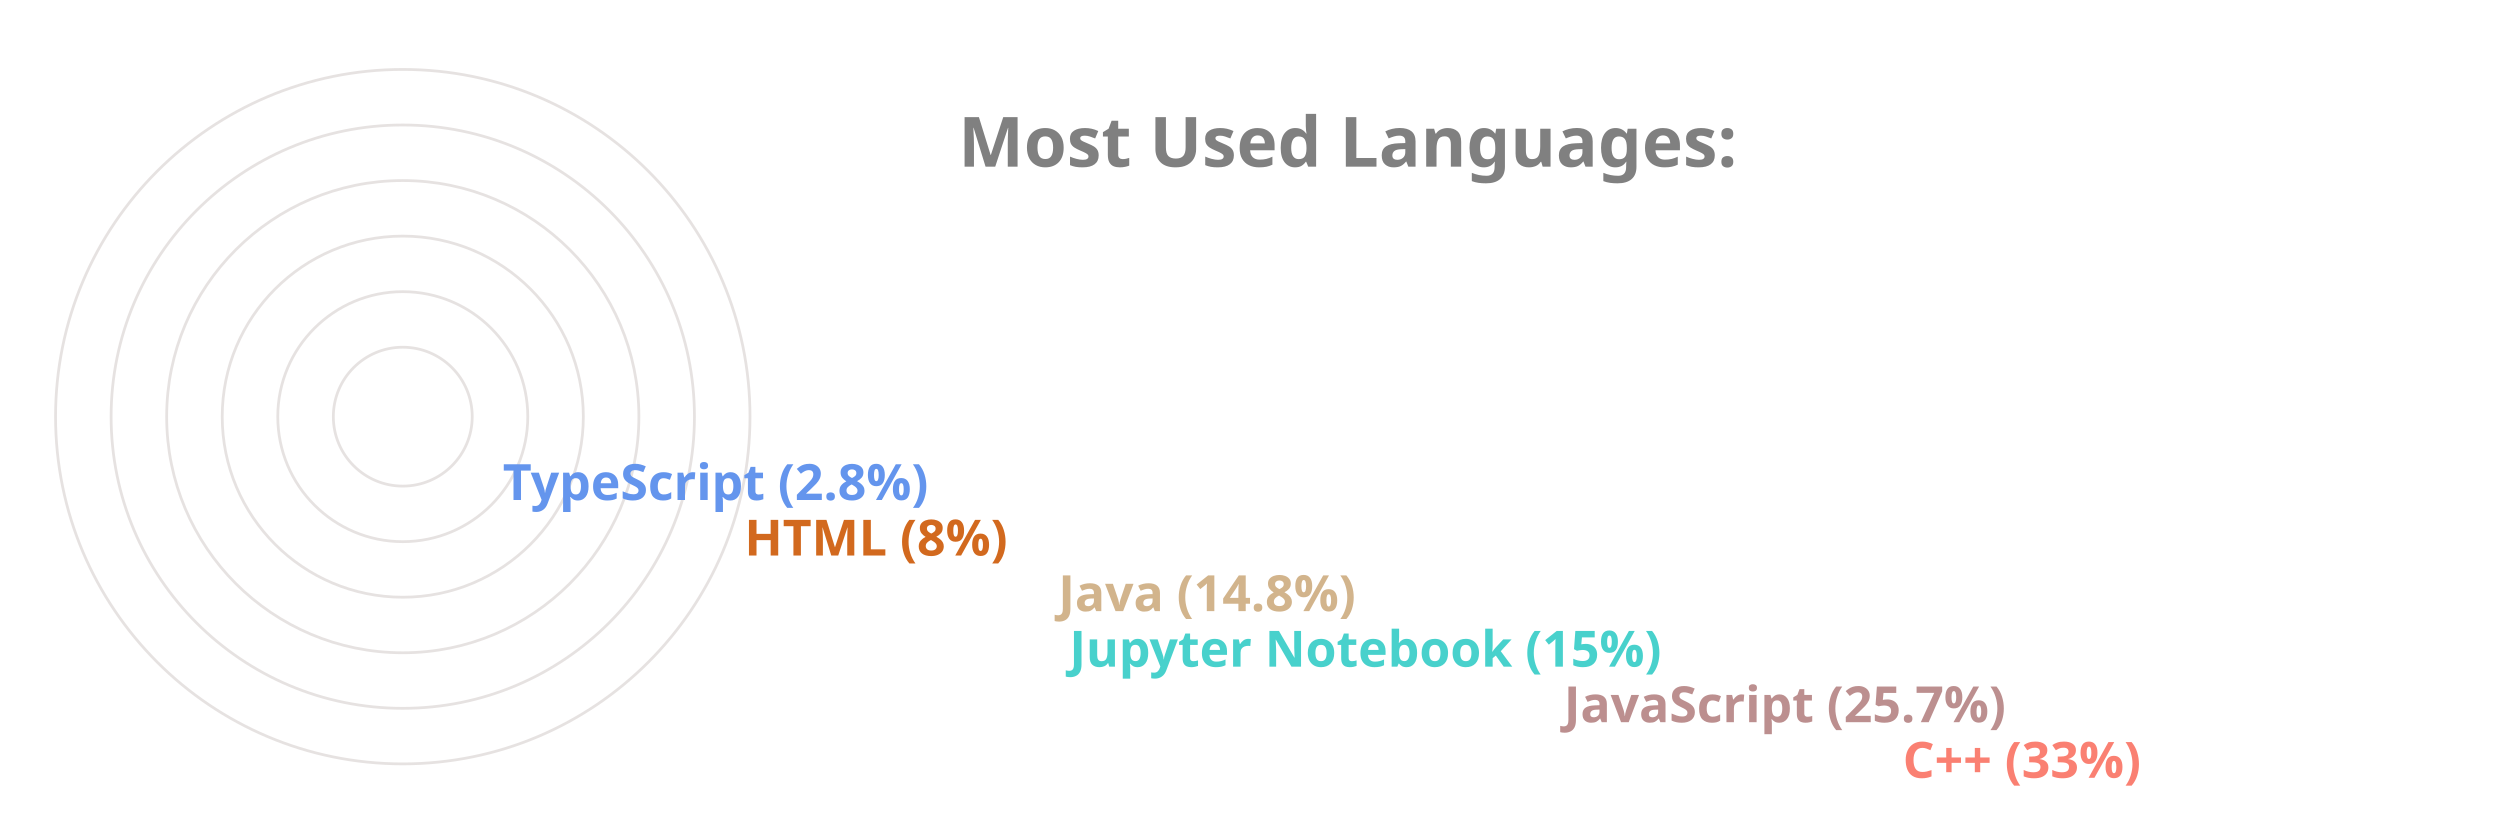
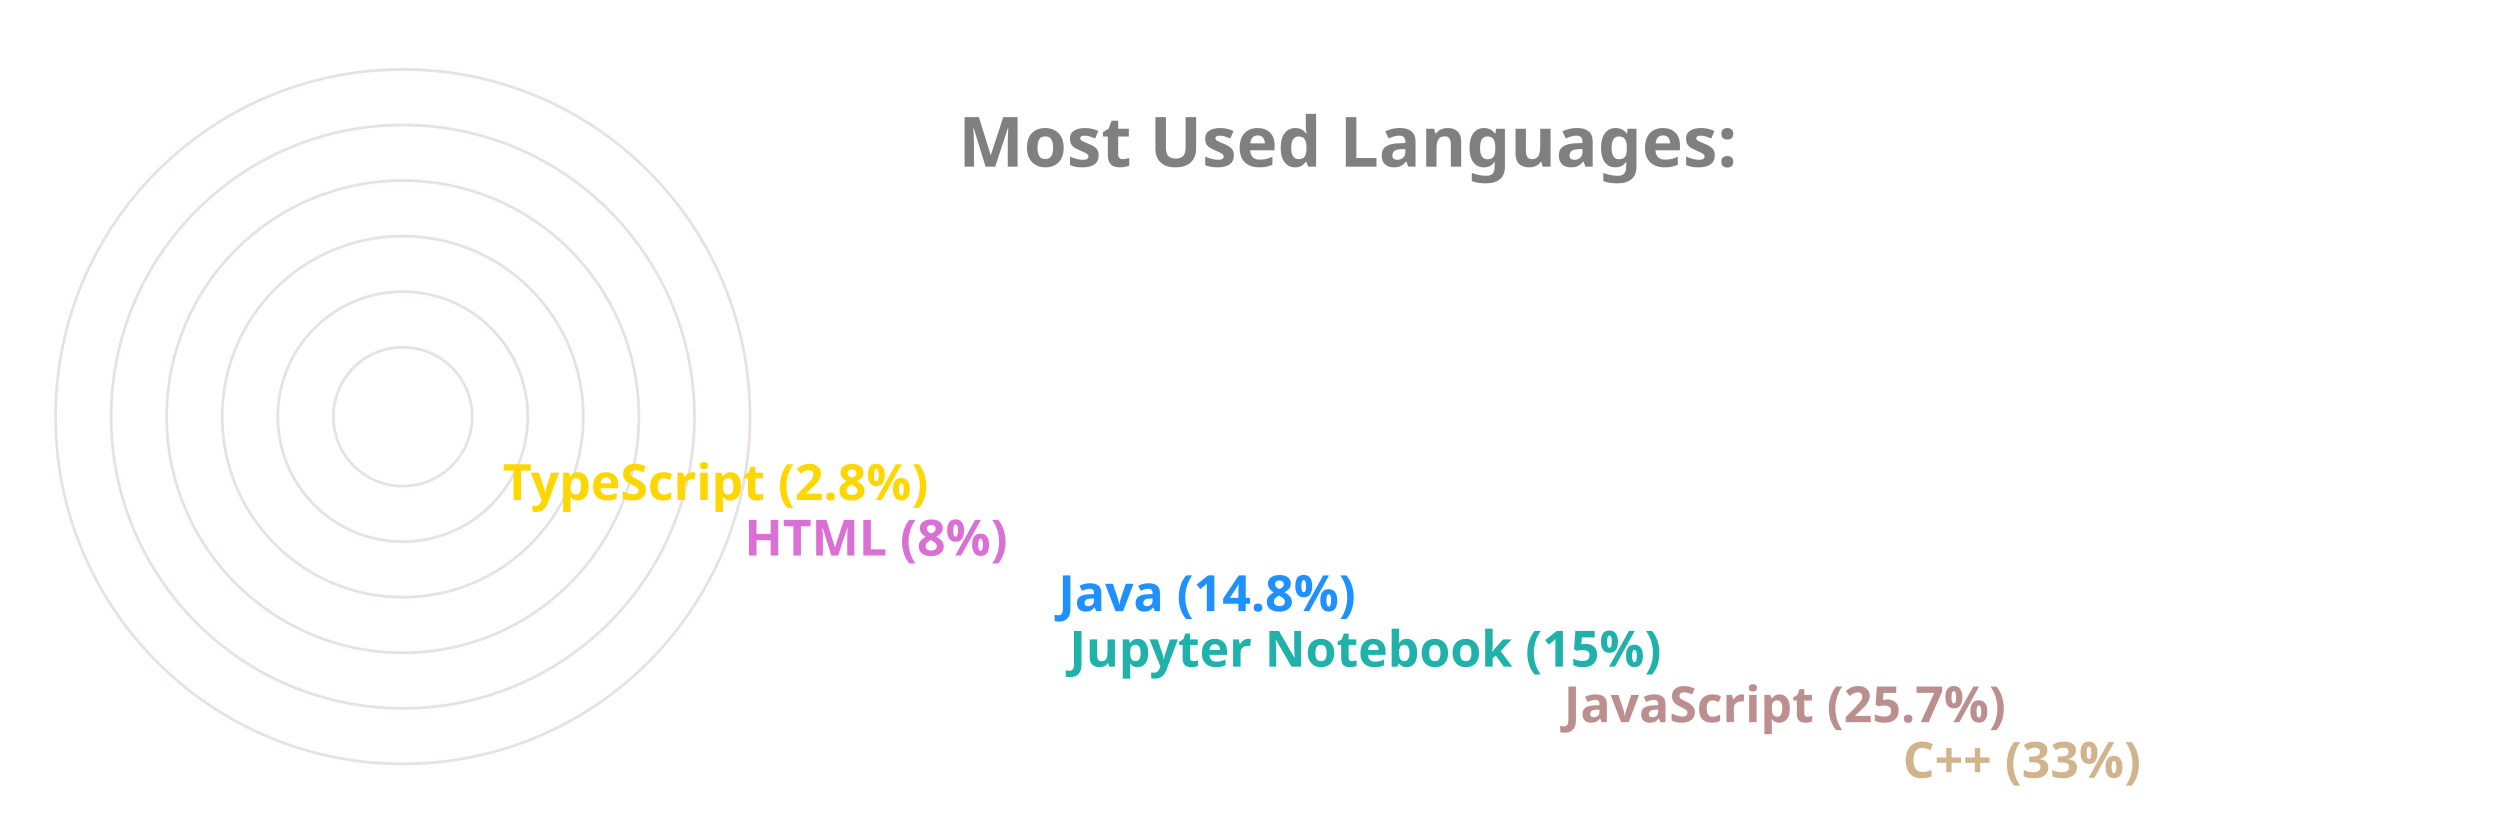
<svg xmlns="http://www.w3.org/2000/svg" viewBox="0 0 650 300" height="200px" width="600px">
  <style>
		.label {
			font: bold 25px sans-serif;
			color: #404040;
			-webkit-text-stroke: 1px white;
	  	}
		.name {
			font: bold 18px sans-serif;
			color: #404040;
	  	}

		.line {
			stroke-dasharray: 1000;
			stroke-dashoffset: 1000;
			animation: dash 3.5s ease-in-out forwards;	
			animation-iteration-count: infinite;
			animation-direction: alternate-reverse;
		}

		.path {
			stroke-dasharray: 1000;
			stroke-dashoffset: 1000;
			animation: dash 3.5s ease-in-out forwards;	
			animation-iteration-count: infinite;
			animation-direction: alternate-reverse;
		}
		  
		@keyframes dash {
			to {
				stroke-dashoffset: 0;
			}
		}

	</style>
  <g stroke="#E6E2E1" fill="none" stroke-width="1">
    <circle cx="20" cy="150" r="125" />
    <circle cx="20" cy="150" r="105" />
    <circle cx="20" cy="150" r="85" />
    <circle cx="20" cy="150" r="65" />
    <circle cx="20" cy="150" r="45" />
    <circle cx="20" cy="150" r="25" />
  </g>
  <g fill="none" stroke-width="20" class="line">
-     <line x2="550" y2="275" x1="20" y1="275" stroke="Salmon" />
+     <line x2="550" y2="275" x1="20" y1="275" stroke="Tan" />
    <line x2="428" y2="255" x1="20" y1="255" stroke="RosyBrown" />
-     <line x2="250" y2="235" x1="20" y1="235" stroke="MediumTurquoise" />
-     <line x2="246" y2="215" x1="20" y1="215" stroke="Tan" />
-     <line x2="133" y2="195" x1="20" y1="195" stroke="Chocolate" />
-     <line x2="46" y2="175" x1="20" y1="175" stroke="CornflowerBlue" />
+     <line x2="250" y2="235" x1="20" y1="235" stroke="LightSeaGreen" />
+     <line x2="246" y2="215" x1="20" y1="215" stroke="DodgerBlue" />
+     <line x2="133" y2="195" x1="20" y1="195" stroke="Orchid" />
+     <line x2="46" y2="175" x1="20" y1="175" stroke="Gold" />
  </g>
  <g fill="none" stroke-width="20" stroke-linecap="round" class="path">
-     <path d="M 20 275 A 125 125 45 0 1 -84 81" stroke="Salmon" />
+     <path d="M 20 275 A 125 125 45 0 1 -84 81" stroke="Tan" />
    <path d="M 20 255 A 105 105 45 0 1 -74 103" stroke="RosyBrown" />
-     <path d="M 20 235 A 85 85 45 0 1 -62 128" stroke="MediumTurquoise" />
-     <path d="M 20 215 A 65 65 45 0 1 -42 133" stroke="Tan" />
-     <path d="M 20 195 A 45 45 45 0 1 -24 143" stroke="Chocolate" />
-     <path d="M 20 175 A 25 25 45 0 1 -4 148" stroke="CornflowerBlue" />
+     <path d="M 20 235 A 85 85 45 0 1 -62 128" stroke="LightSeaGreen" />
+     <path d="M 20 215 A 65 65 45 0 1 -42 133" stroke="DodgerBlue" />
+     <path d="M 20 195 A 45 45 45 0 1 -24 143" stroke="Orchid" />
+     <path d="M 20 175 A 25 25 45 0 1 -4 148" stroke="Gold" />
  </g>
  <g class="name">
-     <text x="560" y="280" fill="Salmon">C++ (33%)</text>
+     <text x="560" y="280" fill="Tan">C++ (33%)</text>
    <text x="438" y="260" fill="RosyBrown">JavaScript (25.7%)</text>
-     <text x="260" y="240" fill="MediumTurquoise">Jupyter Notebook (15%)</text>
-     <text x="256" y="220" fill="Tan">Java (14.8%)</text>
-     <text x="143" y="200" fill="Chocolate">HTML (8%)</text>
-     <text x="56" y="180" fill="CornflowerBlue">TypeScript (2.8%)</text>
+     <text x="260" y="240" fill="LightSeaGreen">Jupyter Notebook (15%)</text>
+     <text x="256" y="220" fill="DodgerBlue">Java (14.8%)</text>
+     <text x="143" y="200" fill="Orchid">HTML (8%)</text>
+     <text x="56" y="180" fill="Gold">TypeScript (2.8%)</text>
  </g>
  <g class="label">
    <text x="220" y="60" fill="grey">Most Used Languages:</text>
  </g>
</svg>
